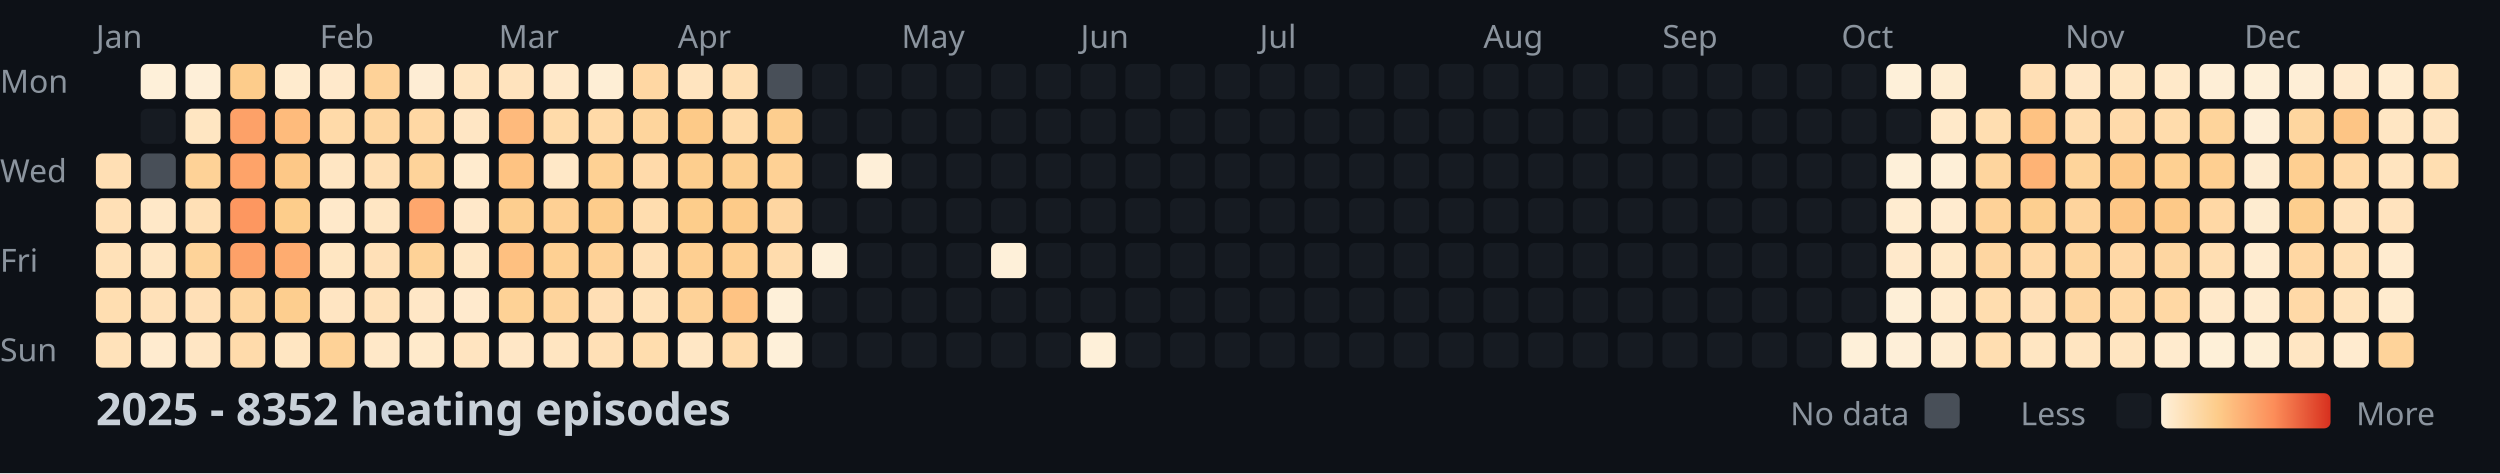
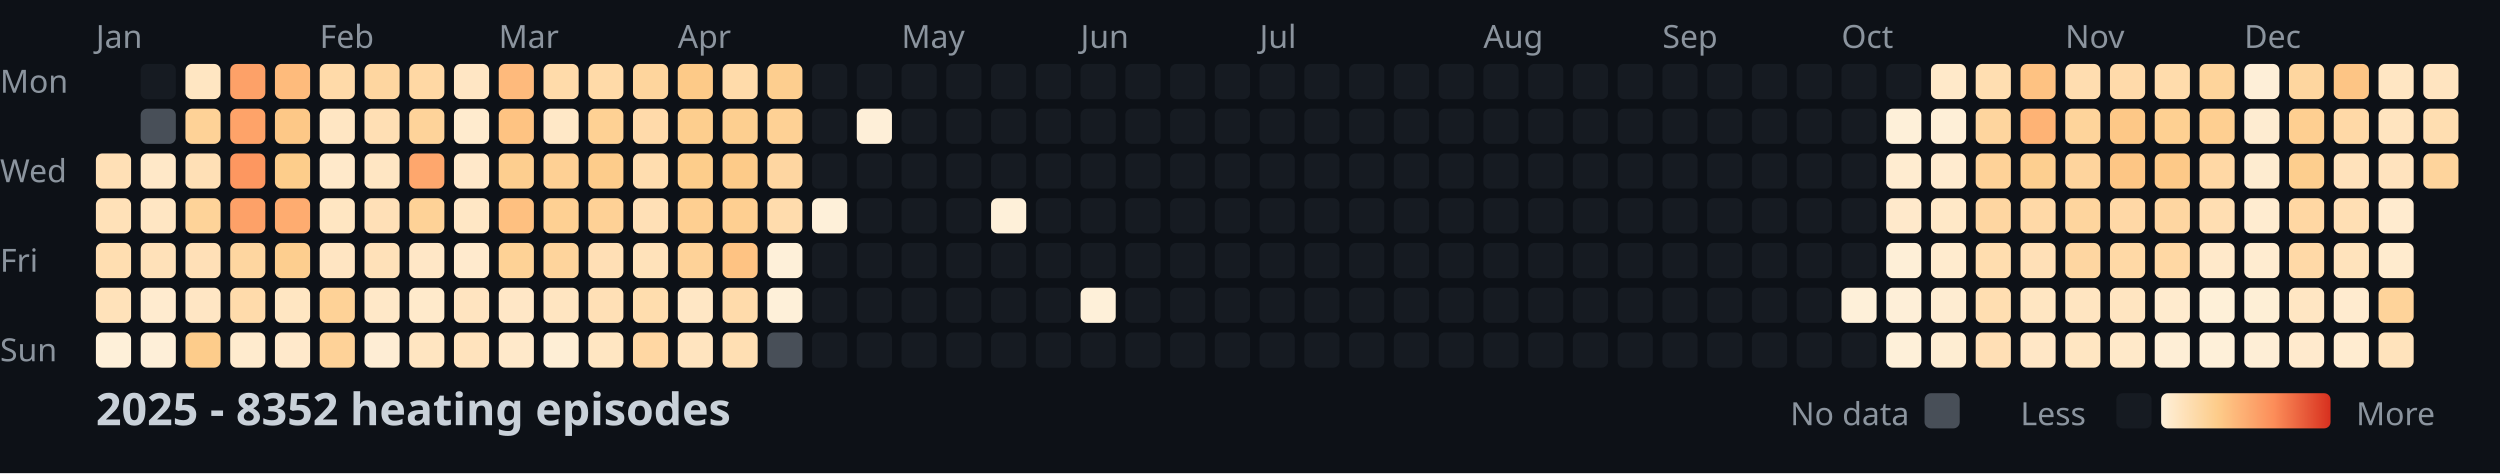
<svg xmlns="http://www.w3.org/2000/svg" width="782" height="148">
  <style>
    .month { font: 10px sans-serif; fill: #8b949e; }
    .day { font: 10px sans-serif; fill: #8b949e; }
    .title { font: bold 14px sans-serif; fill: #c9d1d9; }
    .legend { font: 10px sans-serif; fill: #8b949e; }
  </style>
  <rect width="100%" height="100%" fill="#0d1117" />
  <text x="0" y="29" class="day">Mon</text>
  <text x="0" y="57" class="day">Wed</text>
  <text x="0" y="85" class="day">Fri</text>
  <text x="0" y="113" class="day">Sun</text>
  <text x="30" y="15" class="month">Jan</text>
  <text x="100" y="15" class="month">Feb</text>
  <text x="156" y="15" class="month">Mar</text>
  <text x="212" y="15" class="month">Apr</text>
  <text x="282" y="15" class="month">May</text>
  <text x="338" y="15" class="month">Jun</text>
  <text x="394" y="15" class="month">Jul</text>
  <text x="464" y="15" class="month">Aug</text>
  <text x="520" y="15" class="month">Sep</text>
  <text x="576" y="15" class="month">Oct</text>
  <text x="646" y="15" class="month">Nov</text>
  <text x="702" y="15" class="month">Dec</text>
-   <rect x="30" y="48" width="11" height="11" fill="#ffdfb4" rx="2" />
-   <rect x="30" y="62" width="11" height="11" fill="#ffe0b6" rx="2" />
-   <rect x="30" y="76" width="11" height="11" fill="#ffe1b8" rx="2" />
-   <rect x="30" y="90" width="11" height="11" fill="#ffdeb1" rx="2" />
-   <rect x="30" y="104" width="11" height="11" fill="#ffe2ba" rx="2" />
-   <rect x="44" y="20" width="11" height="11" fill="#fef0d9" rx="2" />
-   <rect x="44" y="34" width="11" height="11" fill="#161b22" rx="2" />
-   <rect x="44" y="48" width="11" height="11" fill="#484f58" rx="2" />
-   <rect x="44" y="62" width="11" height="11" fill="#ffe8c8" rx="2" />
-   <rect x="44" y="76" width="11" height="11" fill="#ffe6c3" rx="2" />
-   <rect x="44" y="90" width="11" height="11" fill="#ffe1b9" rx="2" />
-   <rect x="44" y="104" width="11" height="11" fill="#ffebcf" rx="2" />
-   <rect x="58" y="20" width="11" height="11" fill="#feefd8" rx="2" />
-   <rect x="58" y="34" width="11" height="11" fill="#ffe6c2" rx="2" />
-   <rect x="58" y="48" width="11" height="11" fill="#fed297" rx="2" />
-   <rect x="58" y="62" width="11" height="11" fill="#ffe0b6" rx="2" />
-   <rect x="58" y="76" width="11" height="11" fill="#fed399" rx="2" />
-   <rect x="58" y="90" width="11" height="11" fill="#ffe0b7" rx="2" />
-   <rect x="58" y="104" width="11" height="11" fill="#ffe6c4" rx="2" />
-   <rect x="72" y="20" width="11" height="11" fill="#fdcc8b" rx="2" />
-   <rect x="72" y="34" width="11" height="11" fill="#fda168" rx="2" />
-   <rect x="72" y="48" width="11" height="11" fill="#fea369" rx="2" />
-   <rect x="72" y="62" width="11" height="11" fill="#fd9760" rx="2" />
-   <rect x="72" y="76" width="11" height="11" fill="#fda168" rx="2" />
-   <rect x="72" y="90" width="11" height="11" fill="#fed6a0" rx="2" />
-   <rect x="72" y="104" width="11" height="11" fill="#ffdbab" rx="2" />
-   <rect x="86" y="20" width="11" height="11" fill="#ffebce" rx="2" />
-   <rect x="86" y="34" width="11" height="11" fill="#febb7c" rx="2" />
-   <rect x="86" y="48" width="11" height="11" fill="#fdc887" rx="2" />
-   <rect x="86" y="62" width="11" height="11" fill="#fdcd8b" rx="2" />
-   <rect x="86" y="76" width="11" height="11" fill="#feac70" rx="2" />
-   <rect x="86" y="90" width="11" height="11" fill="#fdce8f" rx="2" />
-   <rect x="86" y="104" width="11" height="11" fill="#ffe6c2" rx="2" />
-   <rect x="100" y="20" width="11" height="11" fill="#ffe9cb" rx="2" />
-   <rect x="100" y="34" width="11" height="11" fill="#ffdaa9" rx="2" />
-   <rect x="100" y="48" width="11" height="11" fill="#ffe6c3" rx="2" />
-   <rect x="100" y="62" width="11" height="11" fill="#ffe9ca" rx="2" />
-   <rect x="100" y="76" width="11" height="11" fill="#ffe6c2" rx="2" />
-   <rect x="100" y="90" width="11" height="11" fill="#ffe5c2" rx="2" />
-   <rect x="100" y="104" width="11" height="11" fill="#fed297" rx="2" />
-   <rect x="114" y="20" width="11" height="11" fill="#fed298" rx="2" />
-   <rect x="114" y="34" width="11" height="11" fill="#fed6a0" rx="2" />
-   <rect x="114" y="48" width="11" height="11" fill="#ffdfb4" rx="2" />
-   <rect x="114" y="62" width="11" height="11" fill="#ffe6c3" rx="2" />
-   <rect x="114" y="76" width="11" height="11" fill="#ffe0b7" rx="2" />
-   <rect x="114" y="90" width="11" height="11" fill="#ffe1b9" rx="2" />
-   <rect x="114" y="104" width="11" height="11" fill="#ffe8c8" rx="2" />
-   <rect x="128" y="20" width="11" height="11" fill="#feedd4" rx="2" />
-   <rect x="128" y="34" width="11" height="11" fill="#ffd8a4" rx="2" />
-   <rect x="128" y="48" width="11" height="11" fill="#fed39a" rx="2" />
-   <rect x="128" y="62" width="11" height="11" fill="#fea76d" rx="2" />
-   <rect x="128" y="76" width="11" height="11" fill="#fed297" rx="2" />
-   <rect x="128" y="90" width="11" height="11" fill="#ffe7c6" rx="2" />
-   <rect x="128" y="104" width="11" height="11" fill="#ffeacb" rx="2" />
-   <rect x="142" y="20" width="11" height="11" fill="#ffe5c1" rx="2" />
-   <rect x="142" y="34" width="11" height="11" fill="#ffe6c4" rx="2" />
-   <rect x="142" y="48" width="11" height="11" fill="#ffebce" rx="2" />
-   <rect x="142" y="62" width="11" height="11" fill="#ffe8c9" rx="2" />
-   <rect x="142" y="76" width="11" height="11" fill="#ffe7c5" rx="2" />
-   <rect x="142" y="90" width="11" height="11" fill="#ffeacd" rx="2" />
-   <rect x="142" y="104" width="11" height="11" fill="#ffe4c0" rx="2" />
-   <rect x="156" y="20" width="11" height="11" fill="#ffe3bd" rx="2" />
-   <rect x="156" y="34" width="11" height="11" fill="#feba7c" rx="2" />
-   <rect x="156" y="48" width="11" height="11" fill="#fec382" rx="2" />
-   <rect x="156" y="62" width="11" height="11" fill="#fdce8f" rx="2" />
-   <rect x="156" y="76" width="11" height="11" fill="#fec080" rx="2" />
-   <rect x="156" y="90" width="11" height="11" fill="#fed296" rx="2" />
-   <rect x="156" y="104" width="11" height="11" fill="#ffe7c6" rx="2" />
-   <rect x="170" y="20" width="11" height="11" fill="#ffe9ca" rx="2" />
-   <rect x="170" y="34" width="11" height="11" fill="#ffdbaa" rx="2" />
-   <rect x="170" y="48" width="11" height="11" fill="#ffe8c7" rx="2" />
-   <rect x="170" y="62" width="11" height="11" fill="#fed094" rx="2" />
-   <rect x="170" y="76" width="11" height="11" fill="#fed093" rx="2" />
-   <rect x="170" y="90" width="11" height="11" fill="#fed49c" rx="2" />
-   <rect x="170" y="104" width="11" height="11" fill="#ffe5c1" rx="2" />
-   <rect x="184" y="20" width="11" height="11" fill="#feeed5" rx="2" />
-   <rect x="184" y="34" width="11" height="11" fill="#ffdaa8" rx="2" />
-   <rect x="184" y="48" width="11" height="11" fill="#fed194" rx="2" />
-   <rect x="184" y="62" width="11" height="11" fill="#fdcc8b" rx="2" />
-   <rect x="184" y="76" width="11" height="11" fill="#fed196" rx="2" />
-   <rect x="184" y="90" width="11" height="11" fill="#ffdfb5" rx="2" />
-   <rect x="184" y="104" width="11" height="11" fill="#ffe0b6" rx="2" />
-   <rect x="198" y="20" width="11" height="11" fill="#ffe6c2" rx="2" />
-   <rect x="198" y="34" width="11" height="11" fill="#fed59d" rx="2" />
-   <rect x="198" y="48" width="11" height="11" fill="#ffdaaa" rx="2" />
-   <rect x="198" y="62" width="11" height="11" fill="#ffddaf" rx="2" />
-   <rect x="198" y="76" width="11" height="11" fill="#ffe0b6" rx="2" />
-   <rect x="198" y="90" width="11" height="11" fill="#ffe2ba" rx="2" />
-   <rect x="198" y="104" width="11" height="11" fill="#ffddae" rx="2" />
-   <rect x="198" y="20" width="11" height="11" fill="#ffd7a3" rx="2" />
-   <rect x="212" y="34" width="11" height="11" fill="#fdca88" rx="2" />
-   <rect x="212" y="48" width="11" height="11" fill="#fdce8e" rx="2" />
-   <rect x="212" y="62" width="11" height="11" fill="#fdcd8b" rx="2" />
-   <rect x="212" y="76" width="11" height="11" fill="#fecf91" rx="2" />
-   <rect x="212" y="90" width="11" height="11" fill="#fed298" rx="2" />
-   <rect x="212" y="104" width="11" height="11" fill="#ffe7c5" rx="2" />
-   <rect x="212" y="20" width="11" height="11" fill="#ffe4bf" rx="2" />
-   <rect x="226" y="34" width="11" height="11" fill="#ffdbaa" rx="2" />
-   <rect x="226" y="48" width="11" height="11" fill="#fdcf90" rx="2" />
-   <rect x="226" y="62" width="11" height="11" fill="#fdcb89" rx="2" />
-   <rect x="226" y="76" width="11" height="11" fill="#fecf91" rx="2" />
-   <rect x="226" y="90" width="11" height="11" fill="#fec383" rx="2" />
-   <rect x="226" y="104" width="11" height="11" fill="#ffdbab" rx="2" />
-   <rect x="226" y="20" width="11" height="11" fill="#ffdfb3" rx="2" />
-   <rect x="240" y="34" width="11" height="11" fill="#fdce8f" rx="2" />
-   <rect x="240" y="48" width="11" height="11" fill="#fed195" rx="2" />
-   <rect x="240" y="62" width="11" height="11" fill="#fed6a1" rx="2" />
-   <rect x="240" y="76" width="11" height="11" fill="#ffdcad" rx="2" />
+   <rect x="30" y="48" width="11" height="11" fill="#ffe0b6" rx="2" />
+   <rect x="30" y="62" width="11" height="11" fill="#ffe1b8" rx="2" />
+   <rect x="30" y="76" width="11" height="11" fill="#ffdeb1" rx="2" />
+   <rect x="30" y="90" width="11" height="11" fill="#ffe2ba" rx="2" />
+   <rect x="30" y="104" width="11" height="11" fill="#fef0d9" rx="2" />
+   <rect x="44" y="20" width="11" height="11" fill="#161b22" rx="2" />
+   <rect x="44" y="34" width="11" height="11" fill="#484f58" rx="2" />
+   <rect x="44" y="48" width="11" height="11" fill="#ffe8c8" rx="2" />
+   <rect x="44" y="62" width="11" height="11" fill="#ffe6c3" rx="2" />
+   <rect x="44" y="76" width="11" height="11" fill="#ffe1b9" rx="2" />
+   <rect x="44" y="90" width="11" height="11" fill="#ffebcf" rx="2" />
+   <rect x="44" y="104" width="11" height="11" fill="#feefd8" rx="2" />
+   <rect x="58" y="20" width="11" height="11" fill="#ffe6c2" rx="2" />
+   <rect x="58" y="34" width="11" height="11" fill="#fed297" rx="2" />
+   <rect x="58" y="48" width="11" height="11" fill="#ffe0b6" rx="2" />
+   <rect x="58" y="62" width="11" height="11" fill="#fed399" rx="2" />
+   <rect x="58" y="76" width="11" height="11" fill="#ffe0b7" rx="2" />
+   <rect x="58" y="90" width="11" height="11" fill="#ffe6c4" rx="2" />
+   <rect x="58" y="104" width="11" height="11" fill="#fdcc8b" rx="2" />
+   <rect x="72" y="20" width="11" height="11" fill="#fda168" rx="2" />
+   <rect x="72" y="34" width="11" height="11" fill="#fea369" rx="2" />
+   <rect x="72" y="48" width="11" height="11" fill="#fd9760" rx="2" />
+   <rect x="72" y="62" width="11" height="11" fill="#fda168" rx="2" />
+   <rect x="72" y="76" width="11" height="11" fill="#fed6a0" rx="2" />
+   <rect x="72" y="90" width="11" height="11" fill="#ffdbab" rx="2" />
+   <rect x="72" y="104" width="11" height="11" fill="#ffebce" rx="2" />
+   <rect x="86" y="20" width="11" height="11" fill="#febb7c" rx="2" />
+   <rect x="86" y="34" width="11" height="11" fill="#fdc887" rx="2" />
+   <rect x="86" y="48" width="11" height="11" fill="#fdcd8b" rx="2" />
+   <rect x="86" y="62" width="11" height="11" fill="#feac70" rx="2" />
+   <rect x="86" y="76" width="11" height="11" fill="#fdce8f" rx="2" />
+   <rect x="86" y="90" width="11" height="11" fill="#ffe6c2" rx="2" />
+   <rect x="86" y="104" width="11" height="11" fill="#ffe9cb" rx="2" />
+   <rect x="100" y="20" width="11" height="11" fill="#ffdaa9" rx="2" />
+   <rect x="100" y="34" width="11" height="11" fill="#ffe6c3" rx="2" />
+   <rect x="100" y="48" width="11" height="11" fill="#ffe9ca" rx="2" />
+   <rect x="100" y="62" width="11" height="11" fill="#ffe6c2" rx="2" />
+   <rect x="100" y="76" width="11" height="11" fill="#ffe5c2" rx="2" />
+   <rect x="100" y="90" width="11" height="11" fill="#fed297" rx="2" />
+   <rect x="100" y="104" width="11" height="11" fill="#fed298" rx="2" />
+   <rect x="114" y="20" width="11" height="11" fill="#fed6a0" rx="2" />
+   <rect x="114" y="34" width="11" height="11" fill="#ffdfb4" rx="2" />
+   <rect x="114" y="48" width="11" height="11" fill="#ffe6c3" rx="2" />
+   <rect x="114" y="62" width="11" height="11" fill="#ffe0b7" rx="2" />
+   <rect x="114" y="76" width="11" height="11" fill="#ffe1b9" rx="2" />
+   <rect x="114" y="90" width="11" height="11" fill="#ffe8c8" rx="2" />
+   <rect x="114" y="104" width="11" height="11" fill="#feedd4" rx="2" />
+   <rect x="128" y="20" width="11" height="11" fill="#ffd8a4" rx="2" />
+   <rect x="128" y="34" width="11" height="11" fill="#fed39a" rx="2" />
+   <rect x="128" y="48" width="11" height="11" fill="#fea76d" rx="2" />
+   <rect x="128" y="62" width="11" height="11" fill="#fed297" rx="2" />
+   <rect x="128" y="76" width="11" height="11" fill="#ffe7c6" rx="2" />
+   <rect x="128" y="90" width="11" height="11" fill="#ffeacb" rx="2" />
+   <rect x="128" y="104" width="11" height="11" fill="#ffe5c1" rx="2" />
+   <rect x="142" y="20" width="11" height="11" fill="#ffe6c4" rx="2" />
+   <rect x="142" y="34" width="11" height="11" fill="#ffebce" rx="2" />
+   <rect x="142" y="48" width="11" height="11" fill="#ffe8c9" rx="2" />
+   <rect x="142" y="62" width="11" height="11" fill="#ffe7c5" rx="2" />
+   <rect x="142" y="76" width="11" height="11" fill="#ffeacd" rx="2" />
+   <rect x="142" y="90" width="11" height="11" fill="#ffe4c0" rx="2" />
+   <rect x="142" y="104" width="11" height="11" fill="#ffe3bd" rx="2" />
+   <rect x="156" y="20" width="11" height="11" fill="#feba7c" rx="2" />
+   <rect x="156" y="34" width="11" height="11" fill="#fec382" rx="2" />
+   <rect x="156" y="48" width="11" height="11" fill="#fdce8f" rx="2" />
+   <rect x="156" y="62" width="11" height="11" fill="#fec080" rx="2" />
+   <rect x="156" y="76" width="11" height="11" fill="#fed296" rx="2" />
+   <rect x="156" y="90" width="11" height="11" fill="#ffe7c6" rx="2" />
+   <rect x="156" y="104" width="11" height="11" fill="#ffe9ca" rx="2" />
+   <rect x="170" y="20" width="11" height="11" fill="#ffdbaa" rx="2" />
+   <rect x="170" y="34" width="11" height="11" fill="#ffe8c7" rx="2" />
+   <rect x="170" y="48" width="11" height="11" fill="#fed094" rx="2" />
+   <rect x="170" y="62" width="11" height="11" fill="#fed093" rx="2" />
+   <rect x="170" y="76" width="11" height="11" fill="#fed49c" rx="2" />
+   <rect x="170" y="90" width="11" height="11" fill="#ffe5c1" rx="2" />
+   <rect x="170" y="104" width="11" height="11" fill="#feeed5" rx="2" />
+   <rect x="184" y="20" width="11" height="11" fill="#ffdaa8" rx="2" />
+   <rect x="184" y="34" width="11" height="11" fill="#fed194" rx="2" />
+   <rect x="184" y="48" width="11" height="11" fill="#fdcc8b" rx="2" />
+   <rect x="184" y="62" width="11" height="11" fill="#fed196" rx="2" />
+   <rect x="184" y="76" width="11" height="11" fill="#ffdfb5" rx="2" />
+   <rect x="184" y="90" width="11" height="11" fill="#ffe0b6" rx="2" />
+   <rect x="184" y="104" width="11" height="11" fill="#ffe6c2" rx="2" />
+   <rect x="198" y="20" width="11" height="11" fill="#fed59d" rx="2" />
+   <rect x="198" y="34" width="11" height="11" fill="#ffdaaa" rx="2" />
+   <rect x="198" y="48" width="11" height="11" fill="#ffddaf" rx="2" />
+   <rect x="198" y="62" width="11" height="11" fill="#ffe0b6" rx="2" />
+   <rect x="198" y="76" width="11" height="11" fill="#ffe2ba" rx="2" />
+   <rect x="198" y="90" width="11" height="11" fill="#ffddae" rx="2" />
+   <rect x="198" y="104" width="11" height="11" fill="#ffd7a3" rx="2" />
+   <rect x="212" y="20" width="11" height="11" fill="#fdca88" rx="2" />
+   <rect x="212" y="34" width="11" height="11" fill="#fdce8e" rx="2" />
+   <rect x="212" y="48" width="11" height="11" fill="#fdcd8b" rx="2" />
+   <rect x="212" y="62" width="11" height="11" fill="#fecf91" rx="2" />
+   <rect x="212" y="76" width="11" height="11" fill="#fed298" rx="2" />
+   <rect x="212" y="90" width="11" height="11" fill="#ffe7c5" rx="2" />
+   <rect x="212" y="104" width="11" height="11" fill="#ffe4bf" rx="2" />
+   <rect x="226" y="20" width="11" height="11" fill="#ffdbaa" rx="2" />
+   <rect x="226" y="34" width="11" height="11" fill="#fdcf90" rx="2" />
+   <rect x="226" y="48" width="11" height="11" fill="#fdcb89" rx="2" />
+   <rect x="226" y="62" width="11" height="11" fill="#fecf91" rx="2" />
+   <rect x="226" y="76" width="11" height="11" fill="#fec383" rx="2" />
+   <rect x="226" y="90" width="11" height="11" fill="#ffdbab" rx="2" />
+   <rect x="226" y="104" width="11" height="11" fill="#ffdfb3" rx="2" />
+   <rect x="240" y="20" width="11" height="11" fill="#fdce8f" rx="2" />
+   <rect x="240" y="34" width="11" height="11" fill="#fed195" rx="2" />
+   <rect x="240" y="48" width="11" height="11" fill="#fed6a1" rx="2" />
+   <rect x="240" y="62" width="11" height="11" fill="#ffdcad" rx="2" />
+   <rect x="240" y="76" width="11" height="11" fill="#fef0d9" rx="2" />
  <rect x="240" y="90" width="11" height="11" fill="#fef0d9" rx="2" />
-   <rect x="240" y="104" width="11" height="11" fill="#fef0d9" rx="2" />
-   <rect x="240" y="20" width="11" height="11" fill="#484f58" rx="2" />
+   <rect x="240" y="104" width="11" height="11" fill="#484f58" rx="2" />
+   <rect x="254" y="20" width="11" height="11" fill="#161b22" rx="2" />
  <rect x="254" y="34" width="11" height="11" fill="#161b22" rx="2" />
  <rect x="254" y="48" width="11" height="11" fill="#161b22" rx="2" />
-   <rect x="254" y="62" width="11" height="11" fill="#161b22" rx="2" />
-   <rect x="254" y="76" width="11" height="11" fill="#fef0d9" rx="2" />
+   <rect x="254" y="62" width="11" height="11" fill="#fef0d9" rx="2" />
+   <rect x="254" y="76" width="11" height="11" fill="#161b22" rx="2" />
  <rect x="254" y="90" width="11" height="11" fill="#161b22" rx="2" />
  <rect x="254" y="104" width="11" height="11" fill="#161b22" rx="2" />
-   <rect x="254" y="20" width="11" height="11" fill="#161b22" rx="2" />
-   <rect x="268" y="34" width="11" height="11" fill="#161b22" rx="2" />
-   <rect x="268" y="48" width="11" height="11" fill="#feefd8" rx="2" />
+   <rect x="268" y="20" width="11" height="11" fill="#161b22" rx="2" />
+   <rect x="268" y="34" width="11" height="11" fill="#feefd8" rx="2" />
+   <rect x="268" y="48" width="11" height="11" fill="#161b22" rx="2" />
  <rect x="268" y="62" width="11" height="11" fill="#161b22" rx="2" />
  <rect x="268" y="76" width="11" height="11" fill="#161b22" rx="2" />
  <rect x="268" y="90" width="11" height="11" fill="#161b22" rx="2" />
  <rect x="268" y="104" width="11" height="11" fill="#161b22" rx="2" />
-   <rect x="268" y="20" width="11" height="11" fill="#161b22" rx="2" />
+   <rect x="282" y="20" width="11" height="11" fill="#161b22" rx="2" />
  <rect x="282" y="34" width="11" height="11" fill="#161b22" rx="2" />
  <rect x="282" y="48" width="11" height="11" fill="#161b22" rx="2" />
  <rect x="282" y="62" width="11" height="11" fill="#161b22" rx="2" />
  <rect x="282" y="76" width="11" height="11" fill="#161b22" rx="2" />
  <rect x="282" y="90" width="11" height="11" fill="#161b22" rx="2" />
  <rect x="282" y="104" width="11" height="11" fill="#161b22" rx="2" />
-   <rect x="282" y="20" width="11" height="11" fill="#161b22" rx="2" />
+   <rect x="296" y="20" width="11" height="11" fill="#161b22" rx="2" />
  <rect x="296" y="34" width="11" height="11" fill="#161b22" rx="2" />
  <rect x="296" y="48" width="11" height="11" fill="#161b22" rx="2" />
  <rect x="296" y="62" width="11" height="11" fill="#161b22" rx="2" />
  <rect x="296" y="76" width="11" height="11" fill="#161b22" rx="2" />
  <rect x="296" y="90" width="11" height="11" fill="#161b22" rx="2" />
  <rect x="296" y="104" width="11" height="11" fill="#161b22" rx="2" />
-   <rect x="296" y="20" width="11" height="11" fill="#161b22" rx="2" />
+   <rect x="310" y="20" width="11" height="11" fill="#161b22" rx="2" />
  <rect x="310" y="34" width="11" height="11" fill="#161b22" rx="2" />
  <rect x="310" y="48" width="11" height="11" fill="#161b22" rx="2" />
-   <rect x="310" y="62" width="11" height="11" fill="#161b22" rx="2" />
-   <rect x="310" y="76" width="11" height="11" fill="#fef0d9" rx="2" />
+   <rect x="310" y="62" width="11" height="11" fill="#fef0d9" rx="2" />
+   <rect x="310" y="76" width="11" height="11" fill="#161b22" rx="2" />
  <rect x="310" y="90" width="11" height="11" fill="#161b22" rx="2" />
  <rect x="310" y="104" width="11" height="11" fill="#161b22" rx="2" />
-   <rect x="310" y="20" width="11" height="11" fill="#161b22" rx="2" />
+   <rect x="324" y="20" width="11" height="11" fill="#161b22" rx="2" />
  <rect x="324" y="34" width="11" height="11" fill="#161b22" rx="2" />
  <rect x="324" y="48" width="11" height="11" fill="#161b22" rx="2" />
  <rect x="324" y="62" width="11" height="11" fill="#161b22" rx="2" />
  <rect x="324" y="76" width="11" height="11" fill="#161b22" rx="2" />
  <rect x="324" y="90" width="11" height="11" fill="#161b22" rx="2" />
  <rect x="324" y="104" width="11" height="11" fill="#161b22" rx="2" />
-   <rect x="324" y="20" width="11" height="11" fill="#161b22" rx="2" />
+   <rect x="338" y="20" width="11" height="11" fill="#161b22" rx="2" />
  <rect x="338" y="34" width="11" height="11" fill="#161b22" rx="2" />
  <rect x="338" y="48" width="11" height="11" fill="#161b22" rx="2" />
  <rect x="338" y="62" width="11" height="11" fill="#161b22" rx="2" />
  <rect x="338" y="76" width="11" height="11" fill="#161b22" rx="2" />
-   <rect x="338" y="90" width="11" height="11" fill="#161b22" rx="2" />
-   <rect x="338" y="104" width="11" height="11" fill="#fef0d9" rx="2" />
-   <rect x="338" y="20" width="11" height="11" fill="#161b22" rx="2" />
+   <rect x="338" y="90" width="11" height="11" fill="#fef0d9" rx="2" />
+   <rect x="338" y="104" width="11" height="11" fill="#161b22" rx="2" />
+   <rect x="352" y="20" width="11" height="11" fill="#161b22" rx="2" />
  <rect x="352" y="34" width="11" height="11" fill="#161b22" rx="2" />
  <rect x="352" y="48" width="11" height="11" fill="#161b22" rx="2" />
  <rect x="352" y="62" width="11" height="11" fill="#161b22" rx="2" />
  <rect x="352" y="76" width="11" height="11" fill="#161b22" rx="2" />
  <rect x="352" y="90" width="11" height="11" fill="#161b22" rx="2" />
  <rect x="352" y="104" width="11" height="11" fill="#161b22" rx="2" />
-   <rect x="352" y="20" width="11" height="11" fill="#161b22" rx="2" />
+   <rect x="366" y="20" width="11" height="11" fill="#161b22" rx="2" />
  <rect x="366" y="34" width="11" height="11" fill="#161b22" rx="2" />
  <rect x="366" y="48" width="11" height="11" fill="#161b22" rx="2" />
  <rect x="366" y="62" width="11" height="11" fill="#161b22" rx="2" />
  <rect x="366" y="76" width="11" height="11" fill="#161b22" rx="2" />
  <rect x="366" y="90" width="11" height="11" fill="#161b22" rx="2" />
  <rect x="366" y="104" width="11" height="11" fill="#161b22" rx="2" />
-   <rect x="366" y="20" width="11" height="11" fill="#161b22" rx="2" />
+   <rect x="380" y="20" width="11" height="11" fill="#161b22" rx="2" />
  <rect x="380" y="34" width="11" height="11" fill="#161b22" rx="2" />
  <rect x="380" y="48" width="11" height="11" fill="#161b22" rx="2" />
  <rect x="380" y="62" width="11" height="11" fill="#161b22" rx="2" />
  <rect x="380" y="76" width="11" height="11" fill="#161b22" rx="2" />
  <rect x="380" y="90" width="11" height="11" fill="#161b22" rx="2" />
  <rect x="380" y="104" width="11" height="11" fill="#161b22" rx="2" />
-   <rect x="380" y="20" width="11" height="11" fill="#161b22" rx="2" />
+   <rect x="394" y="20" width="11" height="11" fill="#161b22" rx="2" />
  <rect x="394" y="34" width="11" height="11" fill="#161b22" rx="2" />
  <rect x="394" y="48" width="11" height="11" fill="#161b22" rx="2" />
  <rect x="394" y="62" width="11" height="11" fill="#161b22" rx="2" />
  <rect x="394" y="76" width="11" height="11" fill="#161b22" rx="2" />
  <rect x="394" y="90" width="11" height="11" fill="#161b22" rx="2" />
  <rect x="394" y="104" width="11" height="11" fill="#161b22" rx="2" />
-   <rect x="394" y="20" width="11" height="11" fill="#161b22" rx="2" />
+   <rect x="408" y="20" width="11" height="11" fill="#161b22" rx="2" />
  <rect x="408" y="34" width="11" height="11" fill="#161b22" rx="2" />
  <rect x="408" y="48" width="11" height="11" fill="#161b22" rx="2" />
  <rect x="408" y="62" width="11" height="11" fill="#161b22" rx="2" />
  <rect x="408" y="76" width="11" height="11" fill="#161b22" rx="2" />
  <rect x="408" y="90" width="11" height="11" fill="#161b22" rx="2" />
  <rect x="408" y="104" width="11" height="11" fill="#161b22" rx="2" />
-   <rect x="408" y="20" width="11" height="11" fill="#161b22" rx="2" />
+   <rect x="422" y="20" width="11" height="11" fill="#161b22" rx="2" />
  <rect x="422" y="34" width="11" height="11" fill="#161b22" rx="2" />
  <rect x="422" y="48" width="11" height="11" fill="#161b22" rx="2" />
  <rect x="422" y="62" width="11" height="11" fill="#161b22" rx="2" />
  <rect x="422" y="76" width="11" height="11" fill="#161b22" rx="2" />
  <rect x="422" y="90" width="11" height="11" fill="#161b22" rx="2" />
  <rect x="422" y="104" width="11" height="11" fill="#161b22" rx="2" />
-   <rect x="422" y="20" width="11" height="11" fill="#161b22" rx="2" />
+   <rect x="436" y="20" width="11" height="11" fill="#161b22" rx="2" />
  <rect x="436" y="34" width="11" height="11" fill="#161b22" rx="2" />
  <rect x="436" y="48" width="11" height="11" fill="#161b22" rx="2" />
  <rect x="436" y="62" width="11" height="11" fill="#161b22" rx="2" />
  <rect x="436" y="76" width="11" height="11" fill="#161b22" rx="2" />
  <rect x="436" y="90" width="11" height="11" fill="#161b22" rx="2" />
  <rect x="436" y="104" width="11" height="11" fill="#161b22" rx="2" />
-   <rect x="436" y="20" width="11" height="11" fill="#161b22" rx="2" />
+   <rect x="450" y="20" width="11" height="11" fill="#161b22" rx="2" />
  <rect x="450" y="34" width="11" height="11" fill="#161b22" rx="2" />
  <rect x="450" y="48" width="11" height="11" fill="#161b22" rx="2" />
  <rect x="450" y="62" width="11" height="11" fill="#161b22" rx="2" />
  <rect x="450" y="76" width="11" height="11" fill="#161b22" rx="2" />
  <rect x="450" y="90" width="11" height="11" fill="#161b22" rx="2" />
  <rect x="450" y="104" width="11" height="11" fill="#161b22" rx="2" />
-   <rect x="450" y="20" width="11" height="11" fill="#161b22" rx="2" />
+   <rect x="464" y="20" width="11" height="11" fill="#161b22" rx="2" />
  <rect x="464" y="34" width="11" height="11" fill="#161b22" rx="2" />
  <rect x="464" y="48" width="11" height="11" fill="#161b22" rx="2" />
  <rect x="464" y="62" width="11" height="11" fill="#161b22" rx="2" />
  <rect x="464" y="76" width="11" height="11" fill="#161b22" rx="2" />
  <rect x="464" y="90" width="11" height="11" fill="#161b22" rx="2" />
  <rect x="464" y="104" width="11" height="11" fill="#161b22" rx="2" />
-   <rect x="464" y="20" width="11" height="11" fill="#161b22" rx="2" />
+   <rect x="478" y="20" width="11" height="11" fill="#161b22" rx="2" />
  <rect x="478" y="34" width="11" height="11" fill="#161b22" rx="2" />
  <rect x="478" y="48" width="11" height="11" fill="#161b22" rx="2" />
  <rect x="478" y="62" width="11" height="11" fill="#161b22" rx="2" />
  <rect x="478" y="76" width="11" height="11" fill="#161b22" rx="2" />
  <rect x="478" y="90" width="11" height="11" fill="#161b22" rx="2" />
  <rect x="478" y="104" width="11" height="11" fill="#161b22" rx="2" />
-   <rect x="478" y="20" width="11" height="11" fill="#161b22" rx="2" />
+   <rect x="492" y="20" width="11" height="11" fill="#161b22" rx="2" />
  <rect x="492" y="34" width="11" height="11" fill="#161b22" rx="2" />
  <rect x="492" y="48" width="11" height="11" fill="#161b22" rx="2" />
  <rect x="492" y="62" width="11" height="11" fill="#161b22" rx="2" />
  <rect x="492" y="76" width="11" height="11" fill="#161b22" rx="2" />
  <rect x="492" y="90" width="11" height="11" fill="#161b22" rx="2" />
  <rect x="492" y="104" width="11" height="11" fill="#161b22" rx="2" />
-   <rect x="492" y="20" width="11" height="11" fill="#161b22" rx="2" />
+   <rect x="506" y="20" width="11" height="11" fill="#161b22" rx="2" />
  <rect x="506" y="34" width="11" height="11" fill="#161b22" rx="2" />
  <rect x="506" y="48" width="11" height="11" fill="#161b22" rx="2" />
  <rect x="506" y="62" width="11" height="11" fill="#161b22" rx="2" />
  <rect x="506" y="76" width="11" height="11" fill="#161b22" rx="2" />
  <rect x="506" y="90" width="11" height="11" fill="#161b22" rx="2" />
  <rect x="506" y="104" width="11" height="11" fill="#161b22" rx="2" />
-   <rect x="506" y="20" width="11" height="11" fill="#161b22" rx="2" />
+   <rect x="520" y="20" width="11" height="11" fill="#161b22" rx="2" />
  <rect x="520" y="34" width="11" height="11" fill="#161b22" rx="2" />
  <rect x="520" y="48" width="11" height="11" fill="#161b22" rx="2" />
  <rect x="520" y="62" width="11" height="11" fill="#161b22" rx="2" />
  <rect x="520" y="76" width="11" height="11" fill="#161b22" rx="2" />
  <rect x="520" y="90" width="11" height="11" fill="#161b22" rx="2" />
  <rect x="520" y="104" width="11" height="11" fill="#161b22" rx="2" />
-   <rect x="520" y="20" width="11" height="11" fill="#161b22" rx="2" />
+   <rect x="534" y="20" width="11" height="11" fill="#161b22" rx="2" />
  <rect x="534" y="34" width="11" height="11" fill="#161b22" rx="2" />
  <rect x="534" y="48" width="11" height="11" fill="#161b22" rx="2" />
  <rect x="534" y="62" width="11" height="11" fill="#161b22" rx="2" />
  <rect x="534" y="76" width="11" height="11" fill="#161b22" rx="2" />
  <rect x="534" y="90" width="11" height="11" fill="#161b22" rx="2" />
  <rect x="534" y="104" width="11" height="11" fill="#161b22" rx="2" />
-   <rect x="534" y="20" width="11" height="11" fill="#161b22" rx="2" />
+   <rect x="548" y="20" width="11" height="11" fill="#161b22" rx="2" />
  <rect x="548" y="34" width="11" height="11" fill="#161b22" rx="2" />
  <rect x="548" y="48" width="11" height="11" fill="#161b22" rx="2" />
  <rect x="548" y="62" width="11" height="11" fill="#161b22" rx="2" />
  <rect x="548" y="76" width="11" height="11" fill="#161b22" rx="2" />
  <rect x="548" y="90" width="11" height="11" fill="#161b22" rx="2" />
  <rect x="548" y="104" width="11" height="11" fill="#161b22" rx="2" />
-   <rect x="548" y="20" width="11" height="11" fill="#161b22" rx="2" />
+   <rect x="562" y="20" width="11" height="11" fill="#161b22" rx="2" />
  <rect x="562" y="34" width="11" height="11" fill="#161b22" rx="2" />
  <rect x="562" y="48" width="11" height="11" fill="#161b22" rx="2" />
  <rect x="562" y="62" width="11" height="11" fill="#161b22" rx="2" />
  <rect x="562" y="76" width="11" height="11" fill="#161b22" rx="2" />
  <rect x="562" y="90" width="11" height="11" fill="#161b22" rx="2" />
  <rect x="562" y="104" width="11" height="11" fill="#161b22" rx="2" />
-   <rect x="562" y="20" width="11" height="11" fill="#161b22" rx="2" />
+   <rect x="576" y="20" width="11" height="11" fill="#161b22" rx="2" />
  <rect x="576" y="34" width="11" height="11" fill="#161b22" rx="2" />
  <rect x="576" y="48" width="11" height="11" fill="#161b22" rx="2" />
  <rect x="576" y="62" width="11" height="11" fill="#161b22" rx="2" />
  <rect x="576" y="76" width="11" height="11" fill="#161b22" rx="2" />
-   <rect x="576" y="90" width="11" height="11" fill="#161b22" rx="2" />
-   <rect x="576" y="104" width="11" height="11" fill="#fef0d9" rx="2" />
-   <rect x="576" y="20" width="11" height="11" fill="#161b22" rx="2" />
-   <rect x="590" y="34" width="11" height="11" fill="#161b22" rx="2" />
-   <rect x="590" y="48" width="11" height="11" fill="#fef0d9" rx="2" />
-   <rect x="590" y="62" width="11" height="11" fill="#ffecd0" rx="2" />
-   <rect x="590" y="76" width="11" height="11" fill="#ffe9cb" rx="2" />
-   <rect x="590" y="90" width="11" height="11" fill="#feefd7" rx="2" />
-   <rect x="590" y="104" width="11" height="11" fill="#feefd8" rx="2" />
-   <rect x="590" y="20" width="11" height="11" fill="#fef0d9" rx="2" />
-   <rect x="604" y="34" width="11" height="11" fill="#ffe9c9" rx="2" />
-   <rect x="604" y="48" width="11" height="11" fill="#feefd7" rx="2" />
-   <rect x="604" y="62" width="11" height="11" fill="#ffebcf" rx="2" />
-   <rect x="604" y="76" width="11" height="11" fill="#ffe8c7" rx="2" />
-   <rect x="604" y="90" width="11" height="11" fill="#ffebce" rx="2" />
-   <rect x="604" y="104" width="11" height="11" fill="#feecd1" rx="2" />
-   <rect x="604" y="20" width="11" height="11" fill="#feedd2" rx="2" />
-   <rect x="618" y="34" width="11" height="11" fill="#ffdeb1" rx="2" />
-   <rect x="618" y="48" width="11" height="11" fill="#fed59e" rx="2" />
-   <rect x="618" y="62" width="11" height="11" fill="#fed298" rx="2" />
-   <rect x="618" y="76" width="11" height="11" fill="#fed6a1" rx="2" />
-   <rect x="618" y="90" width="11" height="11" fill="#ffddaf" rx="2" />
-   <rect x="618" y="104" width="11" height="11" fill="#ffdeb1" rx="2" />
-   <rect x="632" y="20" width="11" height="11" fill="#ffdfb5" rx="2" />
-   <rect x="632" y="34" width="11" height="11" fill="#fec282" rx="2" />
-   <rect x="632" y="48" width="11" height="11" fill="#feb375" rx="2" />
-   <rect x="632" y="62" width="11" height="11" fill="#fdcf90" rx="2" />
-   <rect x="632" y="76" width="11" height="11" fill="#ffd9a7" rx="2" />
-   <rect x="632" y="90" width="11" height="11" fill="#ffe0b7" rx="2" />
-   <rect x="632" y="104" width="11" height="11" fill="#ffe6c2" rx="2" />
-   <rect x="646" y="20" width="11" height="11" fill="#ffe7c6" rx="2" />
-   <rect x="646" y="34" width="11" height="11" fill="#ffddb0" rx="2" />
-   <rect x="646" y="48" width="11" height="11" fill="#fed49b" rx="2" />
-   <rect x="646" y="62" width="11" height="11" fill="#fed49d" rx="2" />
-   <rect x="646" y="76" width="11" height="11" fill="#fed59e" rx="2" />
-   <rect x="646" y="90" width="11" height="11" fill="#fed6a1" rx="2" />
-   <rect x="646" y="104" width="11" height="11" fill="#ffe5c1" rx="2" />
-   <rect x="660" y="20" width="11" height="11" fill="#ffe6c2" rx="2" />
-   <rect x="660" y="34" width="11" height="11" fill="#ffdaaa" rx="2" />
-   <rect x="660" y="48" width="11" height="11" fill="#fdc887" rx="2" />
-   <rect x="660" y="62" width="11" height="11" fill="#fdc685" rx="2" />
-   <rect x="660" y="76" width="11" height="11" fill="#ffd8a6" rx="2" />
-   <rect x="660" y="90" width="11" height="11" fill="#ffd9a6" rx="2" />
-   <rect x="660" y="104" width="11" height="11" fill="#ffe5c1" rx="2" />
-   <rect x="674" y="20" width="11" height="11" fill="#ffe9c9" rx="2" />
-   <rect x="674" y="34" width="11" height="11" fill="#ffdcac" rx="2" />
-   <rect x="674" y="48" width="11" height="11" fill="#fed092" rx="2" />
-   <rect x="674" y="62" width="11" height="11" fill="#fdc988" rx="2" />
-   <rect x="674" y="76" width="11" height="11" fill="#fed6a1" rx="2" />
-   <rect x="674" y="90" width="11" height="11" fill="#ffd8a4" rx="2" />
-   <rect x="674" y="104" width="11" height="11" fill="#ffebce" rx="2" />
-   <rect x="688" y="20" width="11" height="11" fill="#feeed6" rx="2" />
-   <rect x="688" y="34" width="11" height="11" fill="#fed49b" rx="2" />
-   <rect x="688" y="48" width="11" height="11" fill="#fecf91" rx="2" />
-   <rect x="688" y="62" width="11" height="11" fill="#ffd8a5" rx="2" />
-   <rect x="688" y="76" width="11" height="11" fill="#ffdeb2" rx="2" />
-   <rect x="688" y="90" width="11" height="11" fill="#ffe9ca" rx="2" />
-   <rect x="688" y="104" width="11" height="11" fill="#fef0d8" rx="2" />
-   <rect x="702" y="20" width="11" height="11" fill="#fef0d9" rx="2" />
-   <rect x="702" y="34" width="11" height="11" fill="#feefd8" rx="2" />
-   <rect x="702" y="48" width="11" height="11" fill="#feecd1" rx="2" />
-   <rect x="702" y="62" width="11" height="11" fill="#feecd0" rx="2" />
+   <rect x="576" y="90" width="11" height="11" fill="#fef0d9" rx="2" />
+   <rect x="576" y="104" width="11" height="11" fill="#161b22" rx="2" />
+   <rect x="590" y="20" width="11" height="11" fill="#161b22" rx="2" />
+   <rect x="590" y="34" width="11" height="11" fill="#fef0d9" rx="2" />
+   <rect x="590" y="48" width="11" height="11" fill="#ffecd0" rx="2" />
+   <rect x="590" y="62" width="11" height="11" fill="#ffe9cb" rx="2" />
+   <rect x="590" y="76" width="11" height="11" fill="#feefd7" rx="2" />
+   <rect x="590" y="90" width="11" height="11" fill="#feefd8" rx="2" />
+   <rect x="590" y="104" width="11" height="11" fill="#fef0d9" rx="2" />
+   <rect x="604" y="20" width="11" height="11" fill="#ffe9c9" rx="2" />
+   <rect x="604" y="34" width="11" height="11" fill="#feefd7" rx="2" />
+   <rect x="604" y="48" width="11" height="11" fill="#ffebcf" rx="2" />
+   <rect x="604" y="62" width="11" height="11" fill="#ffe8c7" rx="2" />
+   <rect x="604" y="76" width="11" height="11" fill="#ffebce" rx="2" />
+   <rect x="604" y="90" width="11" height="11" fill="#feecd1" rx="2" />
+   <rect x="604" y="104" width="11" height="11" fill="#feedd2" rx="2" />
+   <rect x="618" y="20" width="11" height="11" fill="#ffdeb1" rx="2" />
+   <rect x="618" y="34" width="11" height="11" fill="#fed59e" rx="2" />
+   <rect x="618" y="48" width="11" height="11" fill="#fed298" rx="2" />
+   <rect x="618" y="62" width="11" height="11" fill="#fed6a1" rx="2" />
+   <rect x="618" y="76" width="11" height="11" fill="#ffddaf" rx="2" />
+   <rect x="618" y="90" width="11" height="11" fill="#ffdeb1" rx="2" />
+   <rect x="618" y="104" width="11" height="11" fill="#ffdfb5" rx="2" />
+   <rect x="632" y="20" width="11" height="11" fill="#fec282" rx="2" />
+   <rect x="632" y="34" width="11" height="11" fill="#feb375" rx="2" />
+   <rect x="632" y="48" width="11" height="11" fill="#fdcf90" rx="2" />
+   <rect x="632" y="62" width="11" height="11" fill="#ffd9a7" rx="2" />
+   <rect x="632" y="76" width="11" height="11" fill="#ffe0b7" rx="2" />
+   <rect x="632" y="90" width="11" height="11" fill="#ffe6c2" rx="2" />
+   <rect x="632" y="104" width="11" height="11" fill="#ffe7c6" rx="2" />
+   <rect x="646" y="20" width="11" height="11" fill="#ffddb0" rx="2" />
+   <rect x="646" y="34" width="11" height="11" fill="#fed49b" rx="2" />
+   <rect x="646" y="48" width="11" height="11" fill="#fed49d" rx="2" />
+   <rect x="646" y="62" width="11" height="11" fill="#fed59e" rx="2" />
+   <rect x="646" y="76" width="11" height="11" fill="#fed6a1" rx="2" />
+   <rect x="646" y="90" width="11" height="11" fill="#ffe5c1" rx="2" />
+   <rect x="646" y="104" width="11" height="11" fill="#ffe6c2" rx="2" />
+   <rect x="660" y="20" width="11" height="11" fill="#ffdaaa" rx="2" />
+   <rect x="660" y="34" width="11" height="11" fill="#fdc887" rx="2" />
+   <rect x="660" y="48" width="11" height="11" fill="#fdc685" rx="2" />
+   <rect x="660" y="62" width="11" height="11" fill="#ffd8a6" rx="2" />
+   <rect x="660" y="76" width="11" height="11" fill="#ffd9a6" rx="2" />
+   <rect x="660" y="90" width="11" height="11" fill="#ffe5c1" rx="2" />
+   <rect x="660" y="104" width="11" height="11" fill="#ffe9c9" rx="2" />
+   <rect x="674" y="20" width="11" height="11" fill="#ffdcac" rx="2" />
+   <rect x="674" y="34" width="11" height="11" fill="#fed092" rx="2" />
+   <rect x="674" y="48" width="11" height="11" fill="#fdc988" rx="2" />
+   <rect x="674" y="62" width="11" height="11" fill="#fed6a1" rx="2" />
+   <rect x="674" y="76" width="11" height="11" fill="#ffd8a4" rx="2" />
+   <rect x="674" y="90" width="11" height="11" fill="#ffebce" rx="2" />
+   <rect x="674" y="104" width="11" height="11" fill="#feeed6" rx="2" />
+   <rect x="688" y="20" width="11" height="11" fill="#fed49b" rx="2" />
+   <rect x="688" y="34" width="11" height="11" fill="#fecf91" rx="2" />
+   <rect x="688" y="48" width="11" height="11" fill="#ffd8a5" rx="2" />
+   <rect x="688" y="62" width="11" height="11" fill="#ffdeb2" rx="2" />
+   <rect x="688" y="76" width="11" height="11" fill="#ffe9ca" rx="2" />
+   <rect x="688" y="90" width="11" height="11" fill="#fef0d8" rx="2" />
+   <rect x="688" y="104" width="11" height="11" fill="#fef0d9" rx="2" />
+   <rect x="702" y="20" width="11" height="11" fill="#feefd8" rx="2" />
+   <rect x="702" y="34" width="11" height="11" fill="#feecd1" rx="2" />
+   <rect x="702" y="48" width="11" height="11" fill="#feecd0" rx="2" />
+   <rect x="702" y="62" width="11" height="11" fill="#ffecd0" rx="2" />
  <rect x="702" y="76" width="11" height="11" fill="#ffecd0" rx="2" />
-   <rect x="702" y="90" width="11" height="11" fill="#ffecd0" rx="2" />
-   <rect x="702" y="104" width="11" height="11" fill="#feefd6" rx="2" />
-   <rect x="716" y="20" width="11" height="11" fill="#feeed6" rx="2" />
-   <rect x="716" y="34" width="11" height="11" fill="#fed69f" rx="2" />
-   <rect x="716" y="48" width="11" height="11" fill="#fecf91" rx="2" />
-   <rect x="716" y="62" width="11" height="11" fill="#fdce8e" rx="2" />
-   <rect x="716" y="76" width="11" height="11" fill="#ffd7a3" rx="2" />
-   <rect x="716" y="90" width="11" height="11" fill="#ffd9a7" rx="2" />
-   <rect x="716" y="104" width="11" height="11" fill="#ffe6c3" rx="2" />
-   <rect x="730" y="20" width="11" height="11" fill="#ffeacd" rx="2" />
-   <rect x="730" y="34" width="11" height="11" fill="#fdc585" rx="2" />
-   <rect x="730" y="48" width="11" height="11" fill="#ffd9a7" rx="2" />
-   <rect x="730" y="62" width="11" height="11" fill="#ffe2bb" rx="2" />
-   <rect x="730" y="76" width="11" height="11" fill="#ffdfb4" rx="2" />
-   <rect x="730" y="90" width="11" height="11" fill="#ffe3bc" rx="2" />
-   <rect x="730" y="104" width="11" height="11" fill="#ffebcf" rx="2" />
-   <rect x="744" y="20" width="11" height="11" fill="#ffecd0" rx="2" />
-   <rect x="744" y="34" width="11" height="11" fill="#ffe6c3" rx="2" />
-   <rect x="744" y="48" width="11" height="11" fill="#ffe4bf" rx="2" />
-   <rect x="744" y="62" width="11" height="11" fill="#ffe3be" rx="2" />
-   <rect x="744" y="76" width="11" height="11" fill="#ffebcf" rx="2" />
-   <rect x="744" y="90" width="11" height="11" fill="#ffebce" rx="2" />
-   <rect x="744" y="104" width="11" height="11" fill="#fed39a" rx="2" />
-   <rect x="758" y="20" width="11" height="11" fill="#ffe3bc" rx="2" />
-   <rect x="758" y="34" width="11" height="11" fill="#ffe4c0" rx="2" />
-   <rect x="758" y="48" width="11" height="11" fill="#ffdeb1" rx="2" />
+   <rect x="702" y="90" width="11" height="11" fill="#feefd6" rx="2" />
+   <rect x="702" y="104" width="11" height="11" fill="#feeed6" rx="2" />
+   <rect x="716" y="20" width="11" height="11" fill="#fed69f" rx="2" />
+   <rect x="716" y="34" width="11" height="11" fill="#fecf91" rx="2" />
+   <rect x="716" y="48" width="11" height="11" fill="#fdce8e" rx="2" />
+   <rect x="716" y="62" width="11" height="11" fill="#ffd7a3" rx="2" />
+   <rect x="716" y="76" width="11" height="11" fill="#ffd9a7" rx="2" />
+   <rect x="716" y="90" width="11" height="11" fill="#ffe6c3" rx="2" />
+   <rect x="716" y="104" width="11" height="11" fill="#ffeacd" rx="2" />
+   <rect x="730" y="20" width="11" height="11" fill="#fdc585" rx="2" />
+   <rect x="730" y="34" width="11" height="11" fill="#ffd9a7" rx="2" />
+   <rect x="730" y="48" width="11" height="11" fill="#ffe2bb" rx="2" />
+   <rect x="730" y="62" width="11" height="11" fill="#ffdfb4" rx="2" />
+   <rect x="730" y="76" width="11" height="11" fill="#ffe3bc" rx="2" />
+   <rect x="730" y="90" width="11" height="11" fill="#ffebcf" rx="2" />
+   <rect x="730" y="104" width="11" height="11" fill="#ffecd0" rx="2" />
+   <rect x="744" y="20" width="11" height="11" fill="#ffe6c3" rx="2" />
+   <rect x="744" y="34" width="11" height="11" fill="#ffe4bf" rx="2" />
+   <rect x="744" y="48" width="11" height="11" fill="#ffe3be" rx="2" />
+   <rect x="744" y="62" width="11" height="11" fill="#ffebcf" rx="2" />
+   <rect x="744" y="76" width="11" height="11" fill="#ffebce" rx="2" />
+   <rect x="744" y="90" width="11" height="11" fill="#fed39a" rx="2" />
+   <rect x="744" y="104" width="11" height="11" fill="#ffe3bc" rx="2" />
+   <rect x="758" y="20" width="11" height="11" fill="#ffe4c0" rx="2" />
+   <rect x="758" y="34" width="11" height="11" fill="#ffdeb1" rx="2" />
+   <rect x="758" y="48" width="11" height="11" fill="#fed49c" rx="2" />
  <text x="30" y="133" class="title">2025 - 8352 heating episodes</text>
  <defs>
    <linearGradient id="legend-gradient" x1="0" y1="0" x2="1" y2="0">
      <stop offset="0%" stop-color="#fef0d9" />
      <stop offset="33.333%" stop-color="#fdcc8a" />
      <stop offset="66.667%" stop-color="#fc8d59" />
      <stop offset="100%" stop-color="#d7301f" />
    </linearGradient>
  </defs>
  <text x="560" y="133" class="legend">No data</text>
  <rect x="602" y="123" width="11" height="11" fill="#484f58" rx="2" />
  <text x="632" y="133" class="legend">Less</text>
  <rect x="662" y="123" width="11" height="11" fill="#161b22" rx="2" />
  <rect x="676" y="123" width="53" height="11" fill="url(#legend-gradient)" rx="2" />
  <text x="737" y="133" class="legend">More</text>
</svg>
